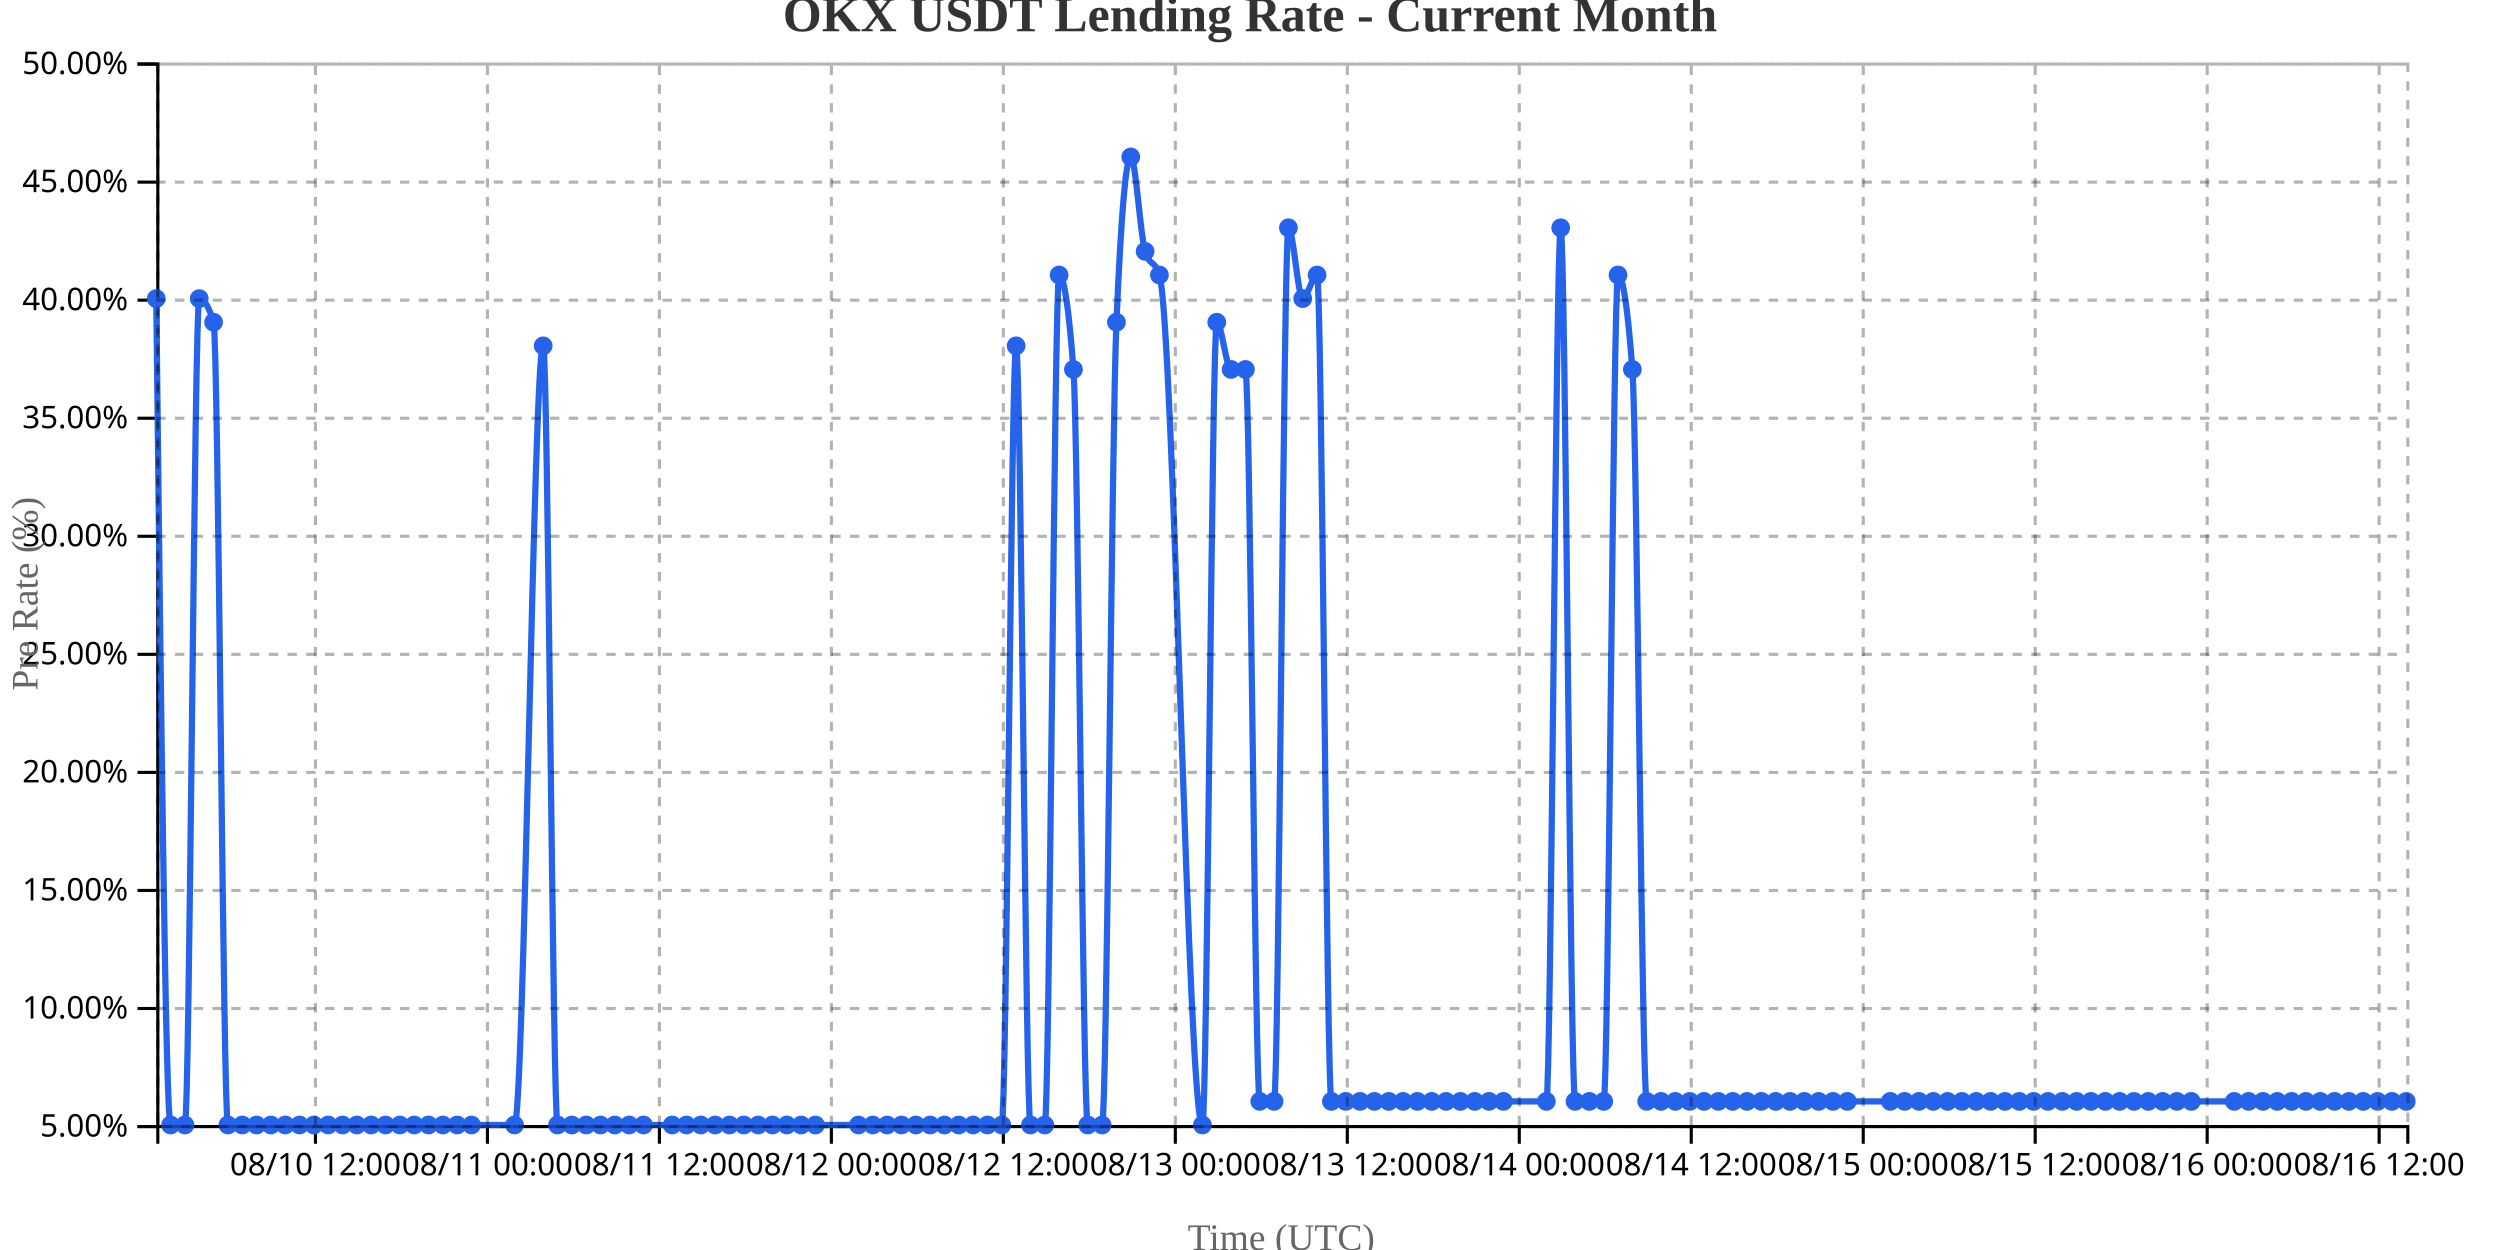
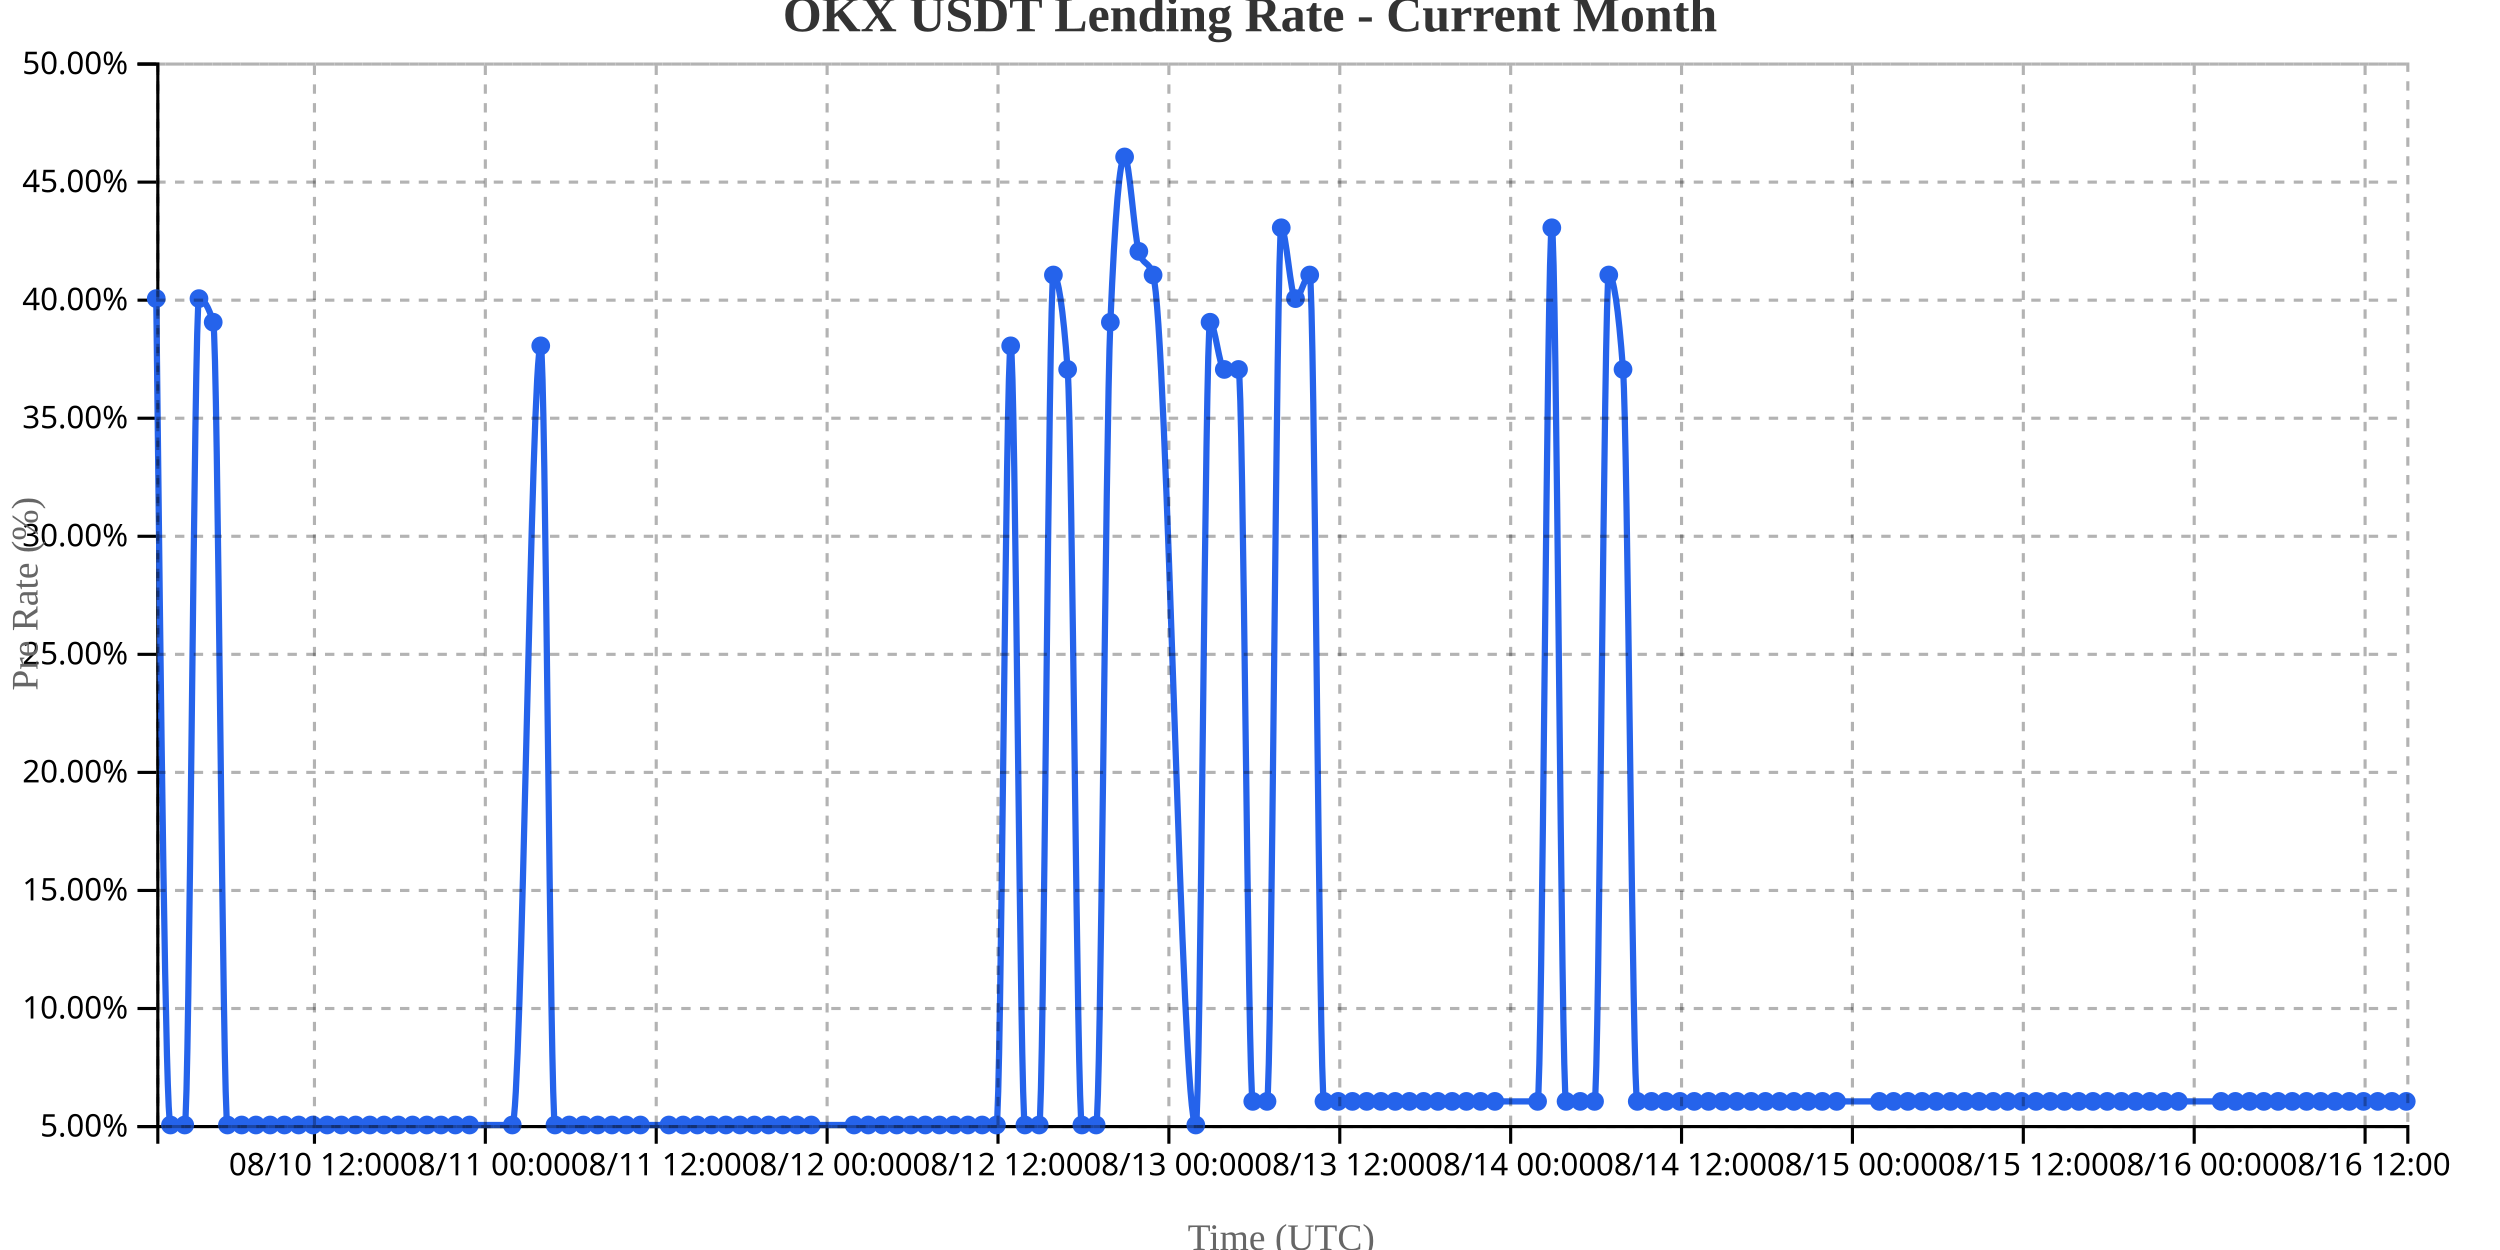
<svg xmlns="http://www.w3.org/2000/svg" width="800" height="400">
  <g transform="translate(50,20)">
    <g transform="translate(0,340)" fill="none" font-size="10" font-family="sans-serif" text-anchor="middle">
      <path class="domain" stroke="currentColor" d="M0.5,6V0.5H720.5V6" />
-       <g class="tick" opacity="1" transform="translate(50.94586,0)">
+       <g class="tick" opacity="1" transform="translate(50.62658,0)">
        <line stroke="currentColor" y2="6" />
        <text fill="currentColor" y="9" dy="0.71em">08/10 12:00</text>
      </g>
-       <g class="tick" opacity="1" transform="translate(105.9777,0)">
+       <g class="tick" opacity="1" transform="translate(105.3101,0)">
        <line stroke="currentColor" y2="6" />
        <text fill="currentColor" y="9" dy="0.71em">08/11 00:00</text>
      </g>
-       <g class="tick" opacity="1" transform="translate(161.0096,0)">
+       <g class="tick" opacity="1" transform="translate(159.9937,0)">
        <line stroke="currentColor" y2="6" />
        <text fill="currentColor" y="9" dy="0.71em">08/11 12:00</text>
      </g>
-       <g class="tick" opacity="1" transform="translate(216.0414,0)">
+       <g class="tick" opacity="1" transform="translate(214.6772,0)">
        <line stroke="currentColor" y2="6" />
        <text fill="currentColor" y="9" dy="0.71em">08/12 00:00</text>
      </g>
-       <g class="tick" opacity="1" transform="translate(271.0732,0)">
+       <g class="tick" opacity="1" transform="translate(269.3608,0)">
        <line stroke="currentColor" y2="6" />
        <text fill="currentColor" y="9" dy="0.71em">08/12 12:00</text>
      </g>
-       <g class="tick" opacity="1" transform="translate(326.1051,0)">
+       <g class="tick" opacity="1" transform="translate(324.0443,0)">
        <line stroke="currentColor" y2="6" />
        <text fill="currentColor" y="9" dy="0.71em">08/13 00:00</text>
      </g>
-       <g class="tick" opacity="1" transform="translate(381.1369,0)">
+       <g class="tick" opacity="1" transform="translate(378.7278,0)">
        <line stroke="currentColor" y2="6" />
        <text fill="currentColor" y="9" dy="0.71em">08/13 12:00</text>
      </g>
-       <g class="tick" opacity="1" transform="translate(436.1688,0)">
+       <g class="tick" opacity="1" transform="translate(433.4114,0)">
        <line stroke="currentColor" y2="6" />
        <text fill="currentColor" y="9" dy="0.71em">08/14 00:00</text>
      </g>
-       <g class="tick" opacity="1" transform="translate(491.2006,0)">
+       <g class="tick" opacity="1" transform="translate(488.0949,0)">
        <line stroke="currentColor" y2="6" />
        <text fill="currentColor" y="9" dy="0.71em">08/14 12:00</text>
      </g>
-       <g class="tick" opacity="1" transform="translate(546.2325,0)">
+       <g class="tick" opacity="1" transform="translate(542.7785,0)">
        <line stroke="currentColor" y2="6" />
        <text fill="currentColor" y="9" dy="0.71em">08/15 00:00</text>
      </g>
-       <g class="tick" opacity="1" transform="translate(601.2643,0)">
+       <g class="tick" opacity="1" transform="translate(597.462,0)">
        <line stroke="currentColor" y2="6" />
        <text fill="currentColor" y="9" dy="0.71em">08/15 12:00</text>
      </g>
-       <g class="tick" opacity="1" transform="translate(656.2962,0)">
+       <g class="tick" opacity="1" transform="translate(652.1456,0)">
        <line stroke="currentColor" y2="6" />
        <text fill="currentColor" y="9" dy="0.71em">08/16 00:00</text>
      </g>
-       <g class="tick" opacity="1" transform="translate(711.328,0)">
+       <g class="tick" opacity="1" transform="translate(706.8291,0)">
        <line stroke="currentColor" y2="6" />
        <text fill="currentColor" y="9" dy="0.71em">08/16 12:00</text>
      </g>
    </g>
    <g fill="none" font-size="10" font-family="sans-serif" text-anchor="end">
      <path class="domain" stroke="currentColor" d="M-6,340.5H0.5V0.5H-6" />
      <g class="tick" opacity="1" transform="translate(0,340.5)">
        <line stroke="currentColor" x2="-6" />
        <text fill="currentColor" x="-9" dy="0.32em">5.00%</text>
      </g>
      <g class="tick" opacity="1" transform="translate(0,302.7222)">
        <line stroke="currentColor" x2="-6" />
        <text fill="currentColor" x="-9" dy="0.32em">10.00%</text>
      </g>
      <g class="tick" opacity="1" transform="translate(0,264.9444)">
        <line stroke="currentColor" x2="-6" />
        <text fill="currentColor" x="-9" dy="0.32em">15.00%</text>
      </g>
      <g class="tick" opacity="1" transform="translate(0,227.1667)">
        <line stroke="currentColor" x2="-6" />
        <text fill="currentColor" x="-9" dy="0.32em">20.00%</text>
      </g>
      <g class="tick" opacity="1" transform="translate(0,189.3889)">
        <line stroke="currentColor" x2="-6" />
        <text fill="currentColor" x="-9" dy="0.32em">25.00%</text>
      </g>
      <g class="tick" opacity="1" transform="translate(0,151.6111)">
        <line stroke="currentColor" x2="-6" />
        <text fill="currentColor" x="-9" dy="0.32em">30.00%</text>
      </g>
      <g class="tick" opacity="1" transform="translate(0,113.8333)">
        <line stroke="currentColor" x2="-6" />
        <text fill="currentColor" x="-9" dy="0.32em">35.00%</text>
      </g>
      <g class="tick" opacity="1" transform="translate(0,76.05556)">
        <line stroke="currentColor" x2="-6" />
        <text fill="currentColor" x="-9" dy="0.32em">40.00%</text>
      </g>
      <g class="tick" opacity="1" transform="translate(0,38.27778)">
        <line stroke="currentColor" x2="-6" />
        <text fill="currentColor" x="-9" dy="0.32em">45.00%</text>
      </g>
      <g class="tick" opacity="1" transform="translate(0,0.5)">
        <line stroke="currentColor" x2="-6" />
        <text fill="currentColor" x="-9" dy="0.32em">50.00%</text>
      </g>
    </g>
    <text transform="rotate(-90)" y="-50" x="-170" dy="1em" style="text-anchor: middle; font-size: 12px; fill: #666;">Pre Rate (%)</text>
    <text transform="translate(360, 380)" style="text-anchor: middle; font-size: 12px; fill: #666;">Time (UTC)</text>
-     <path fill="none" stroke="#2563eb" stroke-width="2" d="M0,75.556C1.529,207.778,3.057,340,4.586,340C6.115,340,7.643,340,9.172,340C10.701,340,12.229,75.556,13.758,75.556C15.287,75.556,16.815,78.074,18.344,83.111C19.873,88.148,21.401,340,22.93,340C24.459,340,25.987,340,27.516,340C29.045,340,30.573,340,32.102,340C33.631,340,35.159,340,36.688,340C38.217,340,39.745,340,41.274,340C42.803,340,44.331,340,45.86,340C47.389,340,48.917,340,50.446,340C51.975,340,53.503,340,55.032,340C56.561,340,58.089,340,59.618,340C61.146,340,62.675,340,64.204,340C65.732,340,67.261,340,68.79,340C70.318,340,71.847,340,73.376,340C74.904,340,76.433,340,77.962,340C79.49,340,81.019,340,82.548,340C84.076,340,85.605,340,87.134,340C88.662,340,90.191,340,91.72,340C93.248,340,94.777,340,96.306,340C97.834,340,99.363,340,100.892,340C105.478,340,110.064,340,114.65,340C117.707,340,120.764,90.667,123.822,90.667C125.35,90.667,126.879,340,128.408,340C129.936,340,131.465,340,132.994,340C134.522,340,136.051,340,137.58,340C139.108,340,140.637,340,142.166,340C143.694,340,145.223,340,146.752,340C148.28,340,149.809,340,151.338,340C152.866,340,154.395,340,155.924,340C158.981,340,162.038,340,165.096,340C166.624,340,168.153,340,169.682,340C171.21,340,172.739,340,174.268,340C175.796,340,177.325,340,178.854,340C180.382,340,181.911,340,183.439,340C184.968,340,186.497,340,188.025,340C189.554,340,191.083,340,192.611,340C194.14,340,195.669,340,197.197,340C198.726,340,200.255,340,201.783,340C203.312,340,204.841,340,206.369,340C207.898,340,209.427,340,210.955,340C215.541,340,220.127,340,224.713,340C226.242,340,227.771,340,229.299,340C230.828,340,232.357,340,233.885,340C235.414,340,236.943,340,238.471,340C240,340,241.529,340,243.057,340C244.586,340,246.115,340,247.643,340C249.172,340,250.701,340,252.229,340C253.758,340,255.287,340,256.815,340C258.344,340,259.873,340,261.401,340C262.93,340,264.459,340,265.987,340C267.516,340,269.045,340,270.573,340C272.102,340,273.631,90.667,275.159,90.667C276.688,90.667,278.217,340,279.745,340C281.274,340,282.803,340,284.331,340C285.86,340,287.389,68,288.917,68C290.446,68,291.975,78.074,293.503,98.222C295.032,118.37,296.561,340,298.089,340C299.618,340,301.146,340,302.675,340C304.204,340,305.732,118.37,307.261,83.111C308.79,47.852,310.318,30.222,311.847,30.222C313.376,30.222,314.904,55.407,316.433,60.444C317.962,65.481,319.49,62.963,321.019,68C325.605,83.111,330.191,340,334.777,340C336.306,340,337.834,83.111,339.363,83.111C340.892,83.111,342.42,98.222,343.949,98.222C345.478,98.222,347.006,98.222,348.535,98.222C350.064,98.222,351.592,332.444,353.121,332.444C354.65,332.444,356.178,332.444,357.707,332.444C359.236,332.444,360.764,52.889,362.293,52.889C363.822,52.889,365.35,75.556,366.879,75.556C368.408,75.556,369.936,68,371.465,68C372.994,68,374.522,332.444,376.051,332.444C377.58,332.444,379.108,332.444,380.637,332.444C382.166,332.444,383.694,332.444,385.223,332.444C386.752,332.444,388.28,332.444,389.809,332.444C391.338,332.444,392.866,332.444,394.395,332.444C395.924,332.444,397.452,332.444,398.981,332.444C400.51,332.444,402.038,332.444,403.567,332.444C405.096,332.444,406.624,332.444,408.153,332.444C409.682,332.444,411.21,332.444,412.739,332.444C414.268,332.444,415.796,332.444,417.325,332.444C418.854,332.444,420.382,332.444,421.911,332.444C423.439,332.444,424.968,332.444,426.497,332.444C428.025,332.444,429.554,332.444,431.083,332.444C435.669,332.444,440.255,332.444,444.841,332.444C446.369,332.444,447.898,52.889,449.427,52.889C450.955,52.889,452.484,332.444,454.013,332.444C455.541,332.444,457.07,332.444,458.599,332.444C460.127,332.444,461.656,332.444,463.185,332.444C464.713,332.444,466.242,68,467.771,68C469.299,68,470.828,78.074,472.357,98.222C473.885,118.37,475.414,332.444,476.943,332.444C478.471,332.444,480,332.444,481.529,332.444C483.057,332.444,484.586,332.444,486.115,332.444C487.643,332.444,489.172,332.444,490.701,332.444C492.229,332.444,493.758,332.444,495.287,332.444C496.815,332.444,498.344,332.444,499.873,332.444C501.401,332.444,502.93,332.444,504.459,332.444C505.987,332.444,507.516,332.444,509.045,332.444C510.573,332.444,512.102,332.444,513.631,332.444C515.159,332.444,516.688,332.444,518.217,332.444C519.745,332.444,521.274,332.444,522.803,332.444C524.331,332.444,525.86,332.444,527.389,332.444C528.917,332.444,530.446,332.444,531.975,332.444C533.503,332.444,535.032,332.444,536.561,332.444C538.089,332.444,539.618,332.444,541.146,332.444C545.732,332.444,550.318,332.444,554.904,332.444C556.433,332.444,557.962,332.444,559.49,332.444C561.019,332.444,562.548,332.444,564.076,332.444C565.605,332.444,567.134,332.444,568.662,332.444C570.191,332.444,571.72,332.444,573.248,332.444C574.777,332.444,576.306,332.444,577.834,332.444C579.363,332.444,580.892,332.444,582.42,332.444C583.949,332.444,585.478,332.444,587.006,332.444C588.535,332.444,590.064,332.444,591.592,332.444C593.121,332.444,594.65,332.444,596.178,332.444C597.707,332.444,599.236,332.444,600.764,332.444C602.293,332.444,603.822,332.444,605.35,332.444C606.879,332.444,608.408,332.444,609.936,332.444C611.465,332.444,612.994,332.444,614.522,332.444C616.051,332.444,617.58,332.444,619.108,332.444C620.637,332.444,622.166,332.444,623.694,332.444C625.223,332.444,626.752,332.444,628.28,332.444C629.809,332.444,631.338,332.444,632.866,332.444C634.395,332.444,635.924,332.444,637.452,332.444C638.981,332.444,640.51,332.444,642.038,332.444C643.567,332.444,645.096,332.444,646.624,332.444C648.153,332.444,649.682,332.444,651.21,332.444C655.796,332.444,660.382,332.444,664.968,332.444C666.497,332.444,668.025,332.444,669.554,332.444C671.083,332.444,672.611,332.444,674.14,332.444C675.669,332.444,677.197,332.444,678.726,332.444C680.255,332.444,681.783,332.444,683.312,332.444C684.841,332.444,686.369,332.444,687.898,332.444C689.427,332.444,690.955,332.444,692.484,332.444C694.013,332.444,695.541,332.444,697.07,332.444C698.599,332.444,700.127,332.444,701.656,332.444C703.185,332.444,704.713,332.444,706.242,332.444C707.771,332.444,709.299,332.444,710.828,332.444C712.357,332.444,713.885,332.444,715.414,332.444C716.943,332.444,718.471,332.444,720,332.444" />
+     <path fill="none" stroke="#2563eb" stroke-width="2" d="M0,75.556C1.519,207.778,3.038,340,4.557,340C6.076,340,7.595,340,9.114,340C10.633,340,12.152,75.556,13.671,75.556C15.19,75.556,16.709,78.074,18.228,83.111C19.747,88.148,21.266,340,22.785,340C24.304,340,25.823,340,27.342,340C28.861,340,30.38,340,31.899,340C33.418,340,34.937,340,36.456,340C37.975,340,39.494,340,41.013,340C42.532,340,44.051,340,45.57,340C47.089,340,48.608,340,50.127,340C51.646,340,53.165,340,54.684,340C56.203,340,57.722,340,59.241,340C60.759,340,62.278,340,63.797,340C65.316,340,66.835,340,68.354,340C69.873,340,71.392,340,72.911,340C74.43,340,75.949,340,77.468,340C78.987,340,80.506,340,82.025,340C83.544,340,85.063,340,86.582,340C88.101,340,89.62,340,91.139,340C92.658,340,94.177,340,95.696,340C97.215,340,98.734,340,100.253,340C104.81,340,109.367,340,113.924,340C116.962,340,120,90.667,123.038,90.667C124.557,90.667,126.076,340,127.595,340C129.114,340,130.633,340,132.152,340C133.671,340,135.19,340,136.709,340C138.228,340,139.747,340,141.266,340C142.785,340,144.304,340,145.823,340C147.342,340,148.861,340,150.38,340C151.899,340,153.418,340,154.937,340C157.975,340,161.013,340,164.051,340C165.57,340,167.089,340,168.608,340C170.127,340,171.646,340,173.165,340C174.684,340,176.203,340,177.722,340C179.241,340,180.759,340,182.278,340C183.797,340,185.316,340,186.835,340C188.354,340,189.873,340,191.392,340C192.911,340,194.43,340,195.949,340C197.468,340,198.987,340,200.506,340C202.025,340,203.544,340,205.063,340C206.582,340,208.101,340,209.62,340C214.177,340,218.734,340,223.291,340C224.81,340,226.329,340,227.848,340C229.367,340,230.886,340,232.405,340C233.924,340,235.443,340,236.962,340C238.481,340,240,340,241.519,340C243.038,340,244.557,340,246.076,340C247.595,340,249.114,340,250.633,340C252.152,340,253.671,340,255.19,340C256.709,340,258.228,340,259.747,340C261.266,340,262.785,340,264.304,340C265.823,340,267.342,340,268.861,340C270.38,340,271.899,90.667,273.418,90.667C274.937,90.667,276.456,340,277.975,340C279.494,340,281.013,340,282.532,340C284.051,340,285.57,68,287.089,68C288.608,68,290.127,78.074,291.646,98.222C293.165,118.37,294.684,340,296.203,340C297.722,340,299.241,340,300.759,340C302.278,340,303.797,118.37,305.316,83.111C306.835,47.852,308.354,30.222,309.873,30.222C311.392,30.222,312.911,55.407,314.43,60.444C315.949,65.481,317.468,62.963,318.987,68C323.544,83.111,328.101,340,332.658,340C334.177,340,335.696,83.111,337.215,83.111C338.734,83.111,340.253,98.222,341.772,98.222C343.291,98.222,344.81,98.222,346.329,98.222C347.848,98.222,349.367,332.444,350.886,332.444C352.405,332.444,353.924,332.444,355.443,332.444C356.962,332.444,358.481,52.889,360,52.889C361.519,52.889,363.038,75.556,364.557,75.556C366.076,75.556,367.595,68,369.114,68C370.633,68,372.152,332.444,373.671,332.444C375.19,332.444,376.709,332.444,378.228,332.444C379.747,332.444,381.266,332.444,382.785,332.444C384.304,332.444,385.823,332.444,387.342,332.444C388.861,332.444,390.38,332.444,391.899,332.444C393.418,332.444,394.937,332.444,396.456,332.444C397.975,332.444,399.494,332.444,401.013,332.444C402.532,332.444,404.051,332.444,405.57,332.444C407.089,332.444,408.608,332.444,410.127,332.444C411.646,332.444,413.165,332.444,414.684,332.444C416.203,332.444,417.722,332.444,419.241,332.444C420.759,332.444,422.278,332.444,423.797,332.444C425.316,332.444,426.835,332.444,428.354,332.444C432.911,332.444,437.468,332.444,442.025,332.444C443.544,332.444,445.063,52.889,446.582,52.889C448.101,52.889,449.62,332.444,451.139,332.444C452.658,332.444,454.177,332.444,455.696,332.444C457.215,332.444,458.734,332.444,460.253,332.444C461.772,332.444,463.291,68,464.81,68C466.329,68,467.848,78.074,469.367,98.222C470.886,118.37,472.405,332.444,473.924,332.444C475.443,332.444,476.962,332.444,478.481,332.444C480,332.444,481.519,332.444,483.038,332.444C484.557,332.444,486.076,332.444,487.595,332.444C489.114,332.444,490.633,332.444,492.152,332.444C493.671,332.444,495.19,332.444,496.709,332.444C498.228,332.444,499.747,332.444,501.266,332.444C502.785,332.444,504.304,332.444,505.823,332.444C507.342,332.444,508.861,332.444,510.38,332.444C511.899,332.444,513.418,332.444,514.937,332.444C516.456,332.444,517.975,332.444,519.494,332.444C521.013,332.444,522.532,332.444,524.051,332.444C525.57,332.444,527.089,332.444,528.608,332.444C530.127,332.444,531.646,332.444,533.165,332.444C534.684,332.444,536.203,332.444,537.722,332.444C542.278,332.444,546.835,332.444,551.392,332.444C552.911,332.444,554.43,332.444,555.949,332.444C557.468,332.444,558.987,332.444,560.506,332.444C562.025,332.444,563.544,332.444,565.063,332.444C566.582,332.444,568.101,332.444,569.62,332.444C571.139,332.444,572.658,332.444,574.177,332.444C575.696,332.444,577.215,332.444,578.734,332.444C580.253,332.444,581.772,332.444,583.291,332.444C584.81,332.444,586.329,332.444,587.848,332.444C589.367,332.444,590.886,332.444,592.405,332.444C593.924,332.444,595.443,332.444,596.962,332.444C598.481,332.444,600,332.444,601.519,332.444C603.038,332.444,604.557,332.444,606.076,332.444C607.595,332.444,609.114,332.444,610.633,332.444C612.152,332.444,613.671,332.444,615.19,332.444C616.709,332.444,618.228,332.444,619.747,332.444C621.266,332.444,622.785,332.444,624.304,332.444C625.823,332.444,627.342,332.444,628.861,332.444C630.38,332.444,631.899,332.444,633.418,332.444C634.937,332.444,636.456,332.444,637.975,332.444C639.494,332.444,641.013,332.444,642.532,332.444C644.051,332.444,645.57,332.444,647.089,332.444C651.646,332.444,656.203,332.444,660.759,332.444C662.278,332.444,663.797,332.444,665.316,332.444C666.835,332.444,668.354,332.444,669.873,332.444C671.392,332.444,672.911,332.444,674.43,332.444C675.949,332.444,677.468,332.444,678.987,332.444C680.506,332.444,682.025,332.444,683.544,332.444C685.063,332.444,686.582,332.444,688.101,332.444C689.62,332.444,691.139,332.444,692.658,332.444C694.177,332.444,695.696,332.444,697.215,332.444C698.734,332.444,700.253,332.444,701.772,332.444C703.291,332.444,704.81,332.444,706.329,332.444C707.848,332.444,709.367,332.444,710.886,332.444C712.405,332.444,713.924,332.444,715.443,332.444C716.962,332.444,718.481,332.444,720,332.444" />
    <circle class="dot" cx="0" cy="75.556" r="3" fill="#2563eb" />
-     <circle class="dot" cx="4.586" cy="340" r="3" fill="#2563eb" />
-     <circle class="dot" cx="9.172" cy="340" r="3" fill="#2563eb" />
-     <circle class="dot" cx="13.758" cy="75.556" r="3" fill="#2563eb" />
-     <circle class="dot" cx="18.344" cy="83.111" r="3" fill="#2563eb" />
-     <circle class="dot" cx="22.93" cy="340" r="3" fill="#2563eb" />
-     <circle class="dot" cx="27.516" cy="340" r="3" fill="#2563eb" />
-     <circle class="dot" cx="32.102" cy="340" r="3" fill="#2563eb" />
-     <circle class="dot" cx="36.688" cy="340" r="3" fill="#2563eb" />
-     <circle class="dot" cx="41.274" cy="340" r="3" fill="#2563eb" />
-     <circle class="dot" cx="45.86" cy="340" r="3" fill="#2563eb" />
-     <circle class="dot" cx="50.446" cy="340" r="3" fill="#2563eb" />
-     <circle class="dot" cx="55.032" cy="340" r="3" fill="#2563eb" />
-     <circle class="dot" cx="59.618" cy="340" r="3" fill="#2563eb" />
-     <circle class="dot" cx="64.204" cy="340" r="3" fill="#2563eb" />
-     <circle class="dot" cx="68.79" cy="340" r="3" fill="#2563eb" />
-     <circle class="dot" cx="73.376" cy="340" r="3" fill="#2563eb" />
-     <circle class="dot" cx="77.962" cy="340" r="3" fill="#2563eb" />
-     <circle class="dot" cx="82.548" cy="340" r="3" fill="#2563eb" />
-     <circle class="dot" cx="87.134" cy="340" r="3" fill="#2563eb" />
-     <circle class="dot" cx="91.72" cy="340" r="3" fill="#2563eb" />
-     <circle class="dot" cx="96.306" cy="340" r="3" fill="#2563eb" />
-     <circle class="dot" cx="100.892" cy="340" r="3" fill="#2563eb" />
-     <circle class="dot" cx="114.65" cy="340" r="3" fill="#2563eb" />
-     <circle class="dot" cx="123.822" cy="90.667" r="3" fill="#2563eb" />
-     <circle class="dot" cx="128.408" cy="340" r="3" fill="#2563eb" />
-     <circle class="dot" cx="132.994" cy="340" r="3" fill="#2563eb" />
-     <circle class="dot" cx="137.58" cy="340" r="3" fill="#2563eb" />
-     <circle class="dot" cx="142.166" cy="340" r="3" fill="#2563eb" />
-     <circle class="dot" cx="146.752" cy="340" r="3" fill="#2563eb" />
-     <circle class="dot" cx="151.338" cy="340" r="3" fill="#2563eb" />
-     <circle class="dot" cx="155.924" cy="340" r="3" fill="#2563eb" />
-     <circle class="dot" cx="165.096" cy="340" r="3" fill="#2563eb" />
-     <circle class="dot" cx="169.682" cy="340" r="3" fill="#2563eb" />
-     <circle class="dot" cx="174.268" cy="340" r="3" fill="#2563eb" />
-     <circle class="dot" cx="178.854" cy="340" r="3" fill="#2563eb" />
-     <circle class="dot" cx="183.439" cy="340" r="3" fill="#2563eb" />
-     <circle class="dot" cx="188.025" cy="340" r="3" fill="#2563eb" />
-     <circle class="dot" cx="192.611" cy="340" r="3" fill="#2563eb" />
-     <circle class="dot" cx="197.197" cy="340" r="3" fill="#2563eb" />
-     <circle class="dot" cx="201.783" cy="340" r="3" fill="#2563eb" />
-     <circle class="dot" cx="206.369" cy="340" r="3" fill="#2563eb" />
-     <circle class="dot" cx="210.955" cy="340" r="3" fill="#2563eb" />
-     <circle class="dot" cx="224.713" cy="340" r="3" fill="#2563eb" />
-     <circle class="dot" cx="229.299" cy="340" r="3" fill="#2563eb" />
-     <circle class="dot" cx="233.885" cy="340" r="3" fill="#2563eb" />
-     <circle class="dot" cx="238.471" cy="340" r="3" fill="#2563eb" />
-     <circle class="dot" cx="243.057" cy="340" r="3" fill="#2563eb" />
-     <circle class="dot" cx="247.643" cy="340" r="3" fill="#2563eb" />
-     <circle class="dot" cx="252.229" cy="340" r="3" fill="#2563eb" />
-     <circle class="dot" cx="256.815" cy="340" r="3" fill="#2563eb" />
-     <circle class="dot" cx="261.401" cy="340" r="3" fill="#2563eb" />
-     <circle class="dot" cx="265.987" cy="340" r="3" fill="#2563eb" />
-     <circle class="dot" cx="270.573" cy="340" r="3" fill="#2563eb" />
-     <circle class="dot" cx="275.159" cy="90.667" r="3" fill="#2563eb" />
-     <circle class="dot" cx="279.745" cy="340" r="3" fill="#2563eb" />
-     <circle class="dot" cx="284.331" cy="340" r="3" fill="#2563eb" />
-     <circle class="dot" cx="288.917" cy="68" r="3" fill="#2563eb" />
-     <circle class="dot" cx="293.503" cy="98.222" r="3" fill="#2563eb" />
-     <circle class="dot" cx="298.089" cy="340" r="3" fill="#2563eb" />
-     <circle class="dot" cx="302.675" cy="340" r="3" fill="#2563eb" />
-     <circle class="dot" cx="307.261" cy="83.111" r="3" fill="#2563eb" />
-     <circle class="dot" cx="311.847" cy="30.222" r="3" fill="#2563eb" />
-     <circle class="dot" cx="316.433" cy="60.444" r="3" fill="#2563eb" />
-     <circle class="dot" cx="321.019" cy="68" r="3" fill="#2563eb" />
-     <circle class="dot" cx="334.777" cy="340" r="3" fill="#2563eb" />
-     <circle class="dot" cx="339.363" cy="83.111" r="3" fill="#2563eb" />
-     <circle class="dot" cx="343.949" cy="98.222" r="3" fill="#2563eb" />
-     <circle class="dot" cx="348.535" cy="98.222" r="3" fill="#2563eb" />
-     <circle class="dot" cx="353.121" cy="332.444" r="3" fill="#2563eb" />
-     <circle class="dot" cx="357.707" cy="332.444" r="3" fill="#2563eb" />
-     <circle class="dot" cx="362.293" cy="52.889" r="3" fill="#2563eb" />
-     <circle class="dot" cx="366.879" cy="75.556" r="3" fill="#2563eb" />
-     <circle class="dot" cx="371.465" cy="68" r="3" fill="#2563eb" />
-     <circle class="dot" cx="376.051" cy="332.444" r="3" fill="#2563eb" />
-     <circle class="dot" cx="380.637" cy="332.444" r="3" fill="#2563eb" />
-     <circle class="dot" cx="385.223" cy="332.444" r="3" fill="#2563eb" />
-     <circle class="dot" cx="389.809" cy="332.444" r="3" fill="#2563eb" />
-     <circle class="dot" cx="394.395" cy="332.444" r="3" fill="#2563eb" />
-     <circle class="dot" cx="398.981" cy="332.444" r="3" fill="#2563eb" />
-     <circle class="dot" cx="403.567" cy="332.444" r="3" fill="#2563eb" />
-     <circle class="dot" cx="408.153" cy="332.444" r="3" fill="#2563eb" />
-     <circle class="dot" cx="412.739" cy="332.444" r="3" fill="#2563eb" />
-     <circle class="dot" cx="417.325" cy="332.444" r="3" fill="#2563eb" />
-     <circle class="dot" cx="421.911" cy="332.444" r="3" fill="#2563eb" />
-     <circle class="dot" cx="426.497" cy="332.444" r="3" fill="#2563eb" />
-     <circle class="dot" cx="431.083" cy="332.444" r="3" fill="#2563eb" />
-     <circle class="dot" cx="444.841" cy="332.444" r="3" fill="#2563eb" />
-     <circle class="dot" cx="449.427" cy="52.889" r="3" fill="#2563eb" />
-     <circle class="dot" cx="454.013" cy="332.444" r="3" fill="#2563eb" />
-     <circle class="dot" cx="458.599" cy="332.444" r="3" fill="#2563eb" />
-     <circle class="dot" cx="463.185" cy="332.444" r="3" fill="#2563eb" />
-     <circle class="dot" cx="467.771" cy="68" r="3" fill="#2563eb" />
-     <circle class="dot" cx="472.357" cy="98.222" r="3" fill="#2563eb" />
-     <circle class="dot" cx="476.943" cy="332.444" r="3" fill="#2563eb" />
-     <circle class="dot" cx="481.529" cy="332.444" r="3" fill="#2563eb" />
-     <circle class="dot" cx="486.115" cy="332.444" r="3" fill="#2563eb" />
-     <circle class="dot" cx="490.701" cy="332.444" r="3" fill="#2563eb" />
-     <circle class="dot" cx="495.287" cy="332.444" r="3" fill="#2563eb" />
-     <circle class="dot" cx="499.873" cy="332.444" r="3" fill="#2563eb" />
-     <circle class="dot" cx="504.459" cy="332.444" r="3" fill="#2563eb" />
-     <circle class="dot" cx="509.045" cy="332.444" r="3" fill="#2563eb" />
-     <circle class="dot" cx="513.631" cy="332.444" r="3" fill="#2563eb" />
-     <circle class="dot" cx="518.217" cy="332.444" r="3" fill="#2563eb" />
-     <circle class="dot" cx="522.803" cy="332.444" r="3" fill="#2563eb" />
-     <circle class="dot" cx="527.389" cy="332.444" r="3" fill="#2563eb" />
-     <circle class="dot" cx="531.975" cy="332.444" r="3" fill="#2563eb" />
-     <circle class="dot" cx="536.561" cy="332.444" r="3" fill="#2563eb" />
-     <circle class="dot" cx="541.146" cy="332.444" r="3" fill="#2563eb" />
-     <circle class="dot" cx="554.904" cy="332.444" r="3" fill="#2563eb" />
-     <circle class="dot" cx="559.49" cy="332.444" r="3" fill="#2563eb" />
-     <circle class="dot" cx="564.076" cy="332.444" r="3" fill="#2563eb" />
-     <circle class="dot" cx="568.662" cy="332.444" r="3" fill="#2563eb" />
-     <circle class="dot" cx="573.248" cy="332.444" r="3" fill="#2563eb" />
-     <circle class="dot" cx="577.834" cy="332.444" r="3" fill="#2563eb" />
-     <circle class="dot" cx="582.42" cy="332.444" r="3" fill="#2563eb" />
-     <circle class="dot" cx="587.006" cy="332.444" r="3" fill="#2563eb" />
-     <circle class="dot" cx="591.592" cy="332.444" r="3" fill="#2563eb" />
-     <circle class="dot" cx="596.178" cy="332.444" r="3" fill="#2563eb" />
-     <circle class="dot" cx="600.764" cy="332.444" r="3" fill="#2563eb" />
-     <circle class="dot" cx="605.35" cy="332.444" r="3" fill="#2563eb" />
-     <circle class="dot" cx="609.936" cy="332.444" r="3" fill="#2563eb" />
-     <circle class="dot" cx="614.522" cy="332.444" r="3" fill="#2563eb" />
-     <circle class="dot" cx="619.108" cy="332.444" r="3" fill="#2563eb" />
-     <circle class="dot" cx="623.694" cy="332.444" r="3" fill="#2563eb" />
-     <circle class="dot" cx="628.28" cy="332.444" r="3" fill="#2563eb" />
-     <circle class="dot" cx="632.866" cy="332.444" r="3" fill="#2563eb" />
-     <circle class="dot" cx="637.452" cy="332.444" r="3" fill="#2563eb" />
-     <circle class="dot" cx="642.038" cy="332.444" r="3" fill="#2563eb" />
-     <circle class="dot" cx="646.624" cy="332.444" r="3" fill="#2563eb" />
-     <circle class="dot" cx="651.21" cy="332.444" r="3" fill="#2563eb" />
-     <circle class="dot" cx="664.968" cy="332.444" r="3" fill="#2563eb" />
-     <circle class="dot" cx="669.554" cy="332.444" r="3" fill="#2563eb" />
-     <circle class="dot" cx="674.14" cy="332.444" r="3" fill="#2563eb" />
-     <circle class="dot" cx="678.726" cy="332.444" r="3" fill="#2563eb" />
-     <circle class="dot" cx="683.312" cy="332.444" r="3" fill="#2563eb" />
-     <circle class="dot" cx="687.898" cy="332.444" r="3" fill="#2563eb" />
-     <circle class="dot" cx="692.484" cy="332.444" r="3" fill="#2563eb" />
-     <circle class="dot" cx="697.07" cy="332.444" r="3" fill="#2563eb" />
-     <circle class="dot" cx="701.656" cy="332.444" r="3" fill="#2563eb" />
-     <circle class="dot" cx="706.242" cy="332.444" r="3" fill="#2563eb" />
-     <circle class="dot" cx="710.828" cy="332.444" r="3" fill="#2563eb" />
-     <circle class="dot" cx="715.414" cy="332.444" r="3" fill="#2563eb" />
+     <circle class="dot" cx="4.557" cy="340" r="3" fill="#2563eb" />
+     <circle class="dot" cx="9.114" cy="340" r="3" fill="#2563eb" />
+     <circle class="dot" cx="13.671" cy="75.556" r="3" fill="#2563eb" />
+     <circle class="dot" cx="18.228" cy="83.111" r="3" fill="#2563eb" />
+     <circle class="dot" cx="22.785" cy="340" r="3" fill="#2563eb" />
+     <circle class="dot" cx="27.342" cy="340" r="3" fill="#2563eb" />
+     <circle class="dot" cx="31.899" cy="340" r="3" fill="#2563eb" />
+     <circle class="dot" cx="36.456" cy="340" r="3" fill="#2563eb" />
+     <circle class="dot" cx="41.013" cy="340" r="3" fill="#2563eb" />
+     <circle class="dot" cx="45.57" cy="340" r="3" fill="#2563eb" />
+     <circle class="dot" cx="50.127" cy="340" r="3" fill="#2563eb" />
+     <circle class="dot" cx="54.684" cy="340" r="3" fill="#2563eb" />
+     <circle class="dot" cx="59.241" cy="340" r="3" fill="#2563eb" />
+     <circle class="dot" cx="63.797" cy="340" r="3" fill="#2563eb" />
+     <circle class="dot" cx="68.354" cy="340" r="3" fill="#2563eb" />
+     <circle class="dot" cx="72.911" cy="340" r="3" fill="#2563eb" />
+     <circle class="dot" cx="77.468" cy="340" r="3" fill="#2563eb" />
+     <circle class="dot" cx="82.025" cy="340" r="3" fill="#2563eb" />
+     <circle class="dot" cx="86.582" cy="340" r="3" fill="#2563eb" />
+     <circle class="dot" cx="91.139" cy="340" r="3" fill="#2563eb" />
+     <circle class="dot" cx="95.696" cy="340" r="3" fill="#2563eb" />
+     <circle class="dot" cx="100.253" cy="340" r="3" fill="#2563eb" />
+     <circle class="dot" cx="113.924" cy="340" r="3" fill="#2563eb" />
+     <circle class="dot" cx="123.038" cy="90.667" r="3" fill="#2563eb" />
+     <circle class="dot" cx="127.595" cy="340" r="3" fill="#2563eb" />
+     <circle class="dot" cx="132.152" cy="340" r="3" fill="#2563eb" />
+     <circle class="dot" cx="136.709" cy="340" r="3" fill="#2563eb" />
+     <circle class="dot" cx="141.266" cy="340" r="3" fill="#2563eb" />
+     <circle class="dot" cx="145.823" cy="340" r="3" fill="#2563eb" />
+     <circle class="dot" cx="150.38" cy="340" r="3" fill="#2563eb" />
+     <circle class="dot" cx="154.937" cy="340" r="3" fill="#2563eb" />
+     <circle class="dot" cx="164.051" cy="340" r="3" fill="#2563eb" />
+     <circle class="dot" cx="168.608" cy="340" r="3" fill="#2563eb" />
+     <circle class="dot" cx="173.165" cy="340" r="3" fill="#2563eb" />
+     <circle class="dot" cx="177.722" cy="340" r="3" fill="#2563eb" />
+     <circle class="dot" cx="182.278" cy="340" r="3" fill="#2563eb" />
+     <circle class="dot" cx="186.835" cy="340" r="3" fill="#2563eb" />
+     <circle class="dot" cx="191.392" cy="340" r="3" fill="#2563eb" />
+     <circle class="dot" cx="195.949" cy="340" r="3" fill="#2563eb" />
+     <circle class="dot" cx="200.506" cy="340" r="3" fill="#2563eb" />
+     <circle class="dot" cx="205.063" cy="340" r="3" fill="#2563eb" />
+     <circle class="dot" cx="209.62" cy="340" r="3" fill="#2563eb" />
+     <circle class="dot" cx="223.291" cy="340" r="3" fill="#2563eb" />
+     <circle class="dot" cx="227.848" cy="340" r="3" fill="#2563eb" />
+     <circle class="dot" cx="232.405" cy="340" r="3" fill="#2563eb" />
+     <circle class="dot" cx="236.962" cy="340" r="3" fill="#2563eb" />
+     <circle class="dot" cx="241.519" cy="340" r="3" fill="#2563eb" />
+     <circle class="dot" cx="246.076" cy="340" r="3" fill="#2563eb" />
+     <circle class="dot" cx="250.633" cy="340" r="3" fill="#2563eb" />
+     <circle class="dot" cx="255.19" cy="340" r="3" fill="#2563eb" />
+     <circle class="dot" cx="259.747" cy="340" r="3" fill="#2563eb" />
+     <circle class="dot" cx="264.304" cy="340" r="3" fill="#2563eb" />
+     <circle class="dot" cx="268.861" cy="340" r="3" fill="#2563eb" />
+     <circle class="dot" cx="273.418" cy="90.667" r="3" fill="#2563eb" />
+     <circle class="dot" cx="277.975" cy="340" r="3" fill="#2563eb" />
+     <circle class="dot" cx="282.532" cy="340" r="3" fill="#2563eb" />
+     <circle class="dot" cx="287.089" cy="68" r="3" fill="#2563eb" />
+     <circle class="dot" cx="291.646" cy="98.222" r="3" fill="#2563eb" />
+     <circle class="dot" cx="296.203" cy="340" r="3" fill="#2563eb" />
+     <circle class="dot" cx="300.759" cy="340" r="3" fill="#2563eb" />
+     <circle class="dot" cx="305.316" cy="83.111" r="3" fill="#2563eb" />
+     <circle class="dot" cx="309.873" cy="30.222" r="3" fill="#2563eb" />
+     <circle class="dot" cx="314.43" cy="60.444" r="3" fill="#2563eb" />
+     <circle class="dot" cx="318.987" cy="68" r="3" fill="#2563eb" />
+     <circle class="dot" cx="332.658" cy="340" r="3" fill="#2563eb" />
+     <circle class="dot" cx="337.215" cy="83.111" r="3" fill="#2563eb" />
+     <circle class="dot" cx="341.772" cy="98.222" r="3" fill="#2563eb" />
+     <circle class="dot" cx="346.329" cy="98.222" r="3" fill="#2563eb" />
+     <circle class="dot" cx="350.886" cy="332.444" r="3" fill="#2563eb" />
+     <circle class="dot" cx="355.443" cy="332.444" r="3" fill="#2563eb" />
+     <circle class="dot" cx="360" cy="52.889" r="3" fill="#2563eb" />
+     <circle class="dot" cx="364.557" cy="75.556" r="3" fill="#2563eb" />
+     <circle class="dot" cx="369.114" cy="68" r="3" fill="#2563eb" />
+     <circle class="dot" cx="373.671" cy="332.444" r="3" fill="#2563eb" />
+     <circle class="dot" cx="378.228" cy="332.444" r="3" fill="#2563eb" />
+     <circle class="dot" cx="382.785" cy="332.444" r="3" fill="#2563eb" />
+     <circle class="dot" cx="387.342" cy="332.444" r="3" fill="#2563eb" />
+     <circle class="dot" cx="391.899" cy="332.444" r="3" fill="#2563eb" />
+     <circle class="dot" cx="396.456" cy="332.444" r="3" fill="#2563eb" />
+     <circle class="dot" cx="401.013" cy="332.444" r="3" fill="#2563eb" />
+     <circle class="dot" cx="405.57" cy="332.444" r="3" fill="#2563eb" />
+     <circle class="dot" cx="410.127" cy="332.444" r="3" fill="#2563eb" />
+     <circle class="dot" cx="414.684" cy="332.444" r="3" fill="#2563eb" />
+     <circle class="dot" cx="419.241" cy="332.444" r="3" fill="#2563eb" />
+     <circle class="dot" cx="423.797" cy="332.444" r="3" fill="#2563eb" />
+     <circle class="dot" cx="428.354" cy="332.444" r="3" fill="#2563eb" />
+     <circle class="dot" cx="442.025" cy="332.444" r="3" fill="#2563eb" />
+     <circle class="dot" cx="446.582" cy="52.889" r="3" fill="#2563eb" />
+     <circle class="dot" cx="451.139" cy="332.444" r="3" fill="#2563eb" />
+     <circle class="dot" cx="455.696" cy="332.444" r="3" fill="#2563eb" />
+     <circle class="dot" cx="460.253" cy="332.444" r="3" fill="#2563eb" />
+     <circle class="dot" cx="464.81" cy="68" r="3" fill="#2563eb" />
+     <circle class="dot" cx="469.367" cy="98.222" r="3" fill="#2563eb" />
+     <circle class="dot" cx="473.924" cy="332.444" r="3" fill="#2563eb" />
+     <circle class="dot" cx="478.481" cy="332.444" r="3" fill="#2563eb" />
+     <circle class="dot" cx="483.038" cy="332.444" r="3" fill="#2563eb" />
+     <circle class="dot" cx="487.595" cy="332.444" r="3" fill="#2563eb" />
+     <circle class="dot" cx="492.152" cy="332.444" r="3" fill="#2563eb" />
+     <circle class="dot" cx="496.709" cy="332.444" r="3" fill="#2563eb" />
+     <circle class="dot" cx="501.266" cy="332.444" r="3" fill="#2563eb" />
+     <circle class="dot" cx="505.823" cy="332.444" r="3" fill="#2563eb" />
+     <circle class="dot" cx="510.38" cy="332.444" r="3" fill="#2563eb" />
+     <circle class="dot" cx="514.937" cy="332.444" r="3" fill="#2563eb" />
+     <circle class="dot" cx="519.494" cy="332.444" r="3" fill="#2563eb" />
+     <circle class="dot" cx="524.051" cy="332.444" r="3" fill="#2563eb" />
+     <circle class="dot" cx="528.608" cy="332.444" r="3" fill="#2563eb" />
+     <circle class="dot" cx="533.165" cy="332.444" r="3" fill="#2563eb" />
+     <circle class="dot" cx="537.722" cy="332.444" r="3" fill="#2563eb" />
+     <circle class="dot" cx="551.392" cy="332.444" r="3" fill="#2563eb" />
+     <circle class="dot" cx="555.949" cy="332.444" r="3" fill="#2563eb" />
+     <circle class="dot" cx="560.506" cy="332.444" r="3" fill="#2563eb" />
+     <circle class="dot" cx="565.063" cy="332.444" r="3" fill="#2563eb" />
+     <circle class="dot" cx="569.62" cy="332.444" r="3" fill="#2563eb" />
+     <circle class="dot" cx="574.177" cy="332.444" r="3" fill="#2563eb" />
+     <circle class="dot" cx="578.734" cy="332.444" r="3" fill="#2563eb" />
+     <circle class="dot" cx="583.291" cy="332.444" r="3" fill="#2563eb" />
+     <circle class="dot" cx="587.848" cy="332.444" r="3" fill="#2563eb" />
+     <circle class="dot" cx="592.405" cy="332.444" r="3" fill="#2563eb" />
+     <circle class="dot" cx="596.962" cy="332.444" r="3" fill="#2563eb" />
+     <circle class="dot" cx="601.519" cy="332.444" r="3" fill="#2563eb" />
+     <circle class="dot" cx="606.076" cy="332.444" r="3" fill="#2563eb" />
+     <circle class="dot" cx="610.633" cy="332.444" r="3" fill="#2563eb" />
+     <circle class="dot" cx="615.19" cy="332.444" r="3" fill="#2563eb" />
+     <circle class="dot" cx="619.747" cy="332.444" r="3" fill="#2563eb" />
+     <circle class="dot" cx="624.304" cy="332.444" r="3" fill="#2563eb" />
+     <circle class="dot" cx="628.861" cy="332.444" r="3" fill="#2563eb" />
+     <circle class="dot" cx="633.418" cy="332.444" r="3" fill="#2563eb" />
+     <circle class="dot" cx="637.975" cy="332.444" r="3" fill="#2563eb" />
+     <circle class="dot" cx="642.532" cy="332.444" r="3" fill="#2563eb" />
+     <circle class="dot" cx="647.089" cy="332.444" r="3" fill="#2563eb" />
+     <circle class="dot" cx="660.759" cy="332.444" r="3" fill="#2563eb" />
+     <circle class="dot" cx="665.316" cy="332.444" r="3" fill="#2563eb" />
+     <circle class="dot" cx="669.873" cy="332.444" r="3" fill="#2563eb" />
+     <circle class="dot" cx="674.43" cy="332.444" r="3" fill="#2563eb" />
+     <circle class="dot" cx="678.987" cy="332.444" r="3" fill="#2563eb" />
+     <circle class="dot" cx="683.544" cy="332.444" r="3" fill="#2563eb" />
+     <circle class="dot" cx="688.101" cy="332.444" r="3" fill="#2563eb" />
+     <circle class="dot" cx="692.658" cy="332.444" r="3" fill="#2563eb" />
+     <circle class="dot" cx="697.215" cy="332.444" r="3" fill="#2563eb" />
+     <circle class="dot" cx="701.772" cy="332.444" r="3" fill="#2563eb" />
+     <circle class="dot" cx="706.329" cy="332.444" r="3" fill="#2563eb" />
+     <circle class="dot" cx="710.886" cy="332.444" r="3" fill="#2563eb" />
+     <circle class="dot" cx="715.443" cy="332.444" r="3" fill="#2563eb" />
    <circle class="dot" cx="720" cy="332.444" r="3" fill="#2563eb" />
    <g class="grid" transform="translate(0,340)" fill="none" font-size="10" font-family="sans-serif" text-anchor="middle" style="stroke-dasharray: 3,3; opacity: 0.3;">
      <path class="domain" stroke="currentColor" d="M0.5,-340V0.5H720.5V-340" />
-       <g class="tick" opacity="1" transform="translate(50.94586,0)">
-         <line stroke="currentColor" y2="-340" />
-         <text fill="currentColor" y="3" dy="0.71em" />
-       </g>
-       <g class="tick" opacity="1" transform="translate(105.9777,0)">
-         <line stroke="currentColor" y2="-340" />
-         <text fill="currentColor" y="3" dy="0.71em" />
-       </g>
-       <g class="tick" opacity="1" transform="translate(161.0096,0)">
-         <line stroke="currentColor" y2="-340" />
-         <text fill="currentColor" y="3" dy="0.71em" />
-       </g>
-       <g class="tick" opacity="1" transform="translate(216.0414,0)">
-         <line stroke="currentColor" y2="-340" />
-         <text fill="currentColor" y="3" dy="0.71em" />
-       </g>
-       <g class="tick" opacity="1" transform="translate(271.0732,0)">
-         <line stroke="currentColor" y2="-340" />
-         <text fill="currentColor" y="3" dy="0.71em" />
-       </g>
-       <g class="tick" opacity="1" transform="translate(326.1051,0)">
-         <line stroke="currentColor" y2="-340" />
-         <text fill="currentColor" y="3" dy="0.71em" />
-       </g>
-       <g class="tick" opacity="1" transform="translate(381.1369,0)">
-         <line stroke="currentColor" y2="-340" />
-         <text fill="currentColor" y="3" dy="0.71em" />
-       </g>
-       <g class="tick" opacity="1" transform="translate(436.1688,0)">
-         <line stroke="currentColor" y2="-340" />
-         <text fill="currentColor" y="3" dy="0.71em" />
-       </g>
-       <g class="tick" opacity="1" transform="translate(491.2006,0)">
-         <line stroke="currentColor" y2="-340" />
-         <text fill="currentColor" y="3" dy="0.71em" />
-       </g>
-       <g class="tick" opacity="1" transform="translate(546.2325,0)">
-         <line stroke="currentColor" y2="-340" />
-         <text fill="currentColor" y="3" dy="0.71em" />
-       </g>
-       <g class="tick" opacity="1" transform="translate(601.2643,0)">
-         <line stroke="currentColor" y2="-340" />
-         <text fill="currentColor" y="3" dy="0.71em" />
-       </g>
-       <g class="tick" opacity="1" transform="translate(656.2962,0)">
-         <line stroke="currentColor" y2="-340" />
-         <text fill="currentColor" y="3" dy="0.71em" />
-       </g>
-       <g class="tick" opacity="1" transform="translate(711.328,0)">
+       <g class="tick" opacity="1" transform="translate(50.62658,0)">
+         <line stroke="currentColor" y2="-340" />
+         <text fill="currentColor" y="3" dy="0.71em" />
+       </g>
+       <g class="tick" opacity="1" transform="translate(105.3101,0)">
+         <line stroke="currentColor" y2="-340" />
+         <text fill="currentColor" y="3" dy="0.71em" />
+       </g>
+       <g class="tick" opacity="1" transform="translate(159.9937,0)">
+         <line stroke="currentColor" y2="-340" />
+         <text fill="currentColor" y="3" dy="0.71em" />
+       </g>
+       <g class="tick" opacity="1" transform="translate(214.6772,0)">
+         <line stroke="currentColor" y2="-340" />
+         <text fill="currentColor" y="3" dy="0.71em" />
+       </g>
+       <g class="tick" opacity="1" transform="translate(269.3608,0)">
+         <line stroke="currentColor" y2="-340" />
+         <text fill="currentColor" y="3" dy="0.71em" />
+       </g>
+       <g class="tick" opacity="1" transform="translate(324.0443,0)">
+         <line stroke="currentColor" y2="-340" />
+         <text fill="currentColor" y="3" dy="0.71em" />
+       </g>
+       <g class="tick" opacity="1" transform="translate(378.7278,0)">
+         <line stroke="currentColor" y2="-340" />
+         <text fill="currentColor" y="3" dy="0.71em" />
+       </g>
+       <g class="tick" opacity="1" transform="translate(433.4114,0)">
+         <line stroke="currentColor" y2="-340" />
+         <text fill="currentColor" y="3" dy="0.71em" />
+       </g>
+       <g class="tick" opacity="1" transform="translate(488.0949,0)">
+         <line stroke="currentColor" y2="-340" />
+         <text fill="currentColor" y="3" dy="0.71em" />
+       </g>
+       <g class="tick" opacity="1" transform="translate(542.7785,0)">
+         <line stroke="currentColor" y2="-340" />
+         <text fill="currentColor" y="3" dy="0.71em" />
+       </g>
+       <g class="tick" opacity="1" transform="translate(597.462,0)">
+         <line stroke="currentColor" y2="-340" />
+         <text fill="currentColor" y="3" dy="0.71em" />
+       </g>
+       <g class="tick" opacity="1" transform="translate(652.1456,0)">
+         <line stroke="currentColor" y2="-340" />
+         <text fill="currentColor" y="3" dy="0.71em" />
+       </g>
+       <g class="tick" opacity="1" transform="translate(706.8291,0)">
        <line stroke="currentColor" y2="-340" />
        <text fill="currentColor" y="3" dy="0.71em" />
      </g>
    </g>
    <g class="grid" fill="none" font-size="10" font-family="sans-serif" text-anchor="end" style="stroke-dasharray: 3,3; opacity: 0.3;">
      <path class="domain" stroke="currentColor" d="M720,340.5H0.5V0.5H720" />
      <g class="tick" opacity="1" transform="translate(0,340.5)">
        <line stroke="currentColor" x2="720" />
        <text fill="currentColor" x="-3" dy="0.32em" />
      </g>
      <g class="tick" opacity="1" transform="translate(0,302.7222)">
        <line stroke="currentColor" x2="720" />
        <text fill="currentColor" x="-3" dy="0.32em" />
      </g>
      <g class="tick" opacity="1" transform="translate(0,264.9444)">
        <line stroke="currentColor" x2="720" />
        <text fill="currentColor" x="-3" dy="0.32em" />
      </g>
      <g class="tick" opacity="1" transform="translate(0,227.1667)">
        <line stroke="currentColor" x2="720" />
        <text fill="currentColor" x="-3" dy="0.32em" />
      </g>
      <g class="tick" opacity="1" transform="translate(0,189.3889)">
        <line stroke="currentColor" x2="720" />
        <text fill="currentColor" x="-3" dy="0.32em" />
      </g>
      <g class="tick" opacity="1" transform="translate(0,151.6111)">
        <line stroke="currentColor" x2="720" />
        <text fill="currentColor" x="-3" dy="0.32em" />
      </g>
      <g class="tick" opacity="1" transform="translate(0,113.8333)">
        <line stroke="currentColor" x2="720" />
        <text fill="currentColor" x="-3" dy="0.32em" />
      </g>
      <g class="tick" opacity="1" transform="translate(0,76.05556)">
        <line stroke="currentColor" x2="720" />
        <text fill="currentColor" x="-3" dy="0.32em" />
      </g>
      <g class="tick" opacity="1" transform="translate(0,38.27778)">
        <line stroke="currentColor" x2="720" />
        <text fill="currentColor" x="-3" dy="0.32em" />
      </g>
      <g class="tick" opacity="1" transform="translate(0,0.5)">
        <line stroke="currentColor" x2="720" />
        <text fill="currentColor" x="-3" dy="0.32em" />
      </g>
    </g>
  </g>
  <text x="400" y="10" text-anchor="middle" style="font-size: 16px; font-weight: bold; fill: #333;">OKX USDT Lending Rate - Current Month</text>
</svg>
